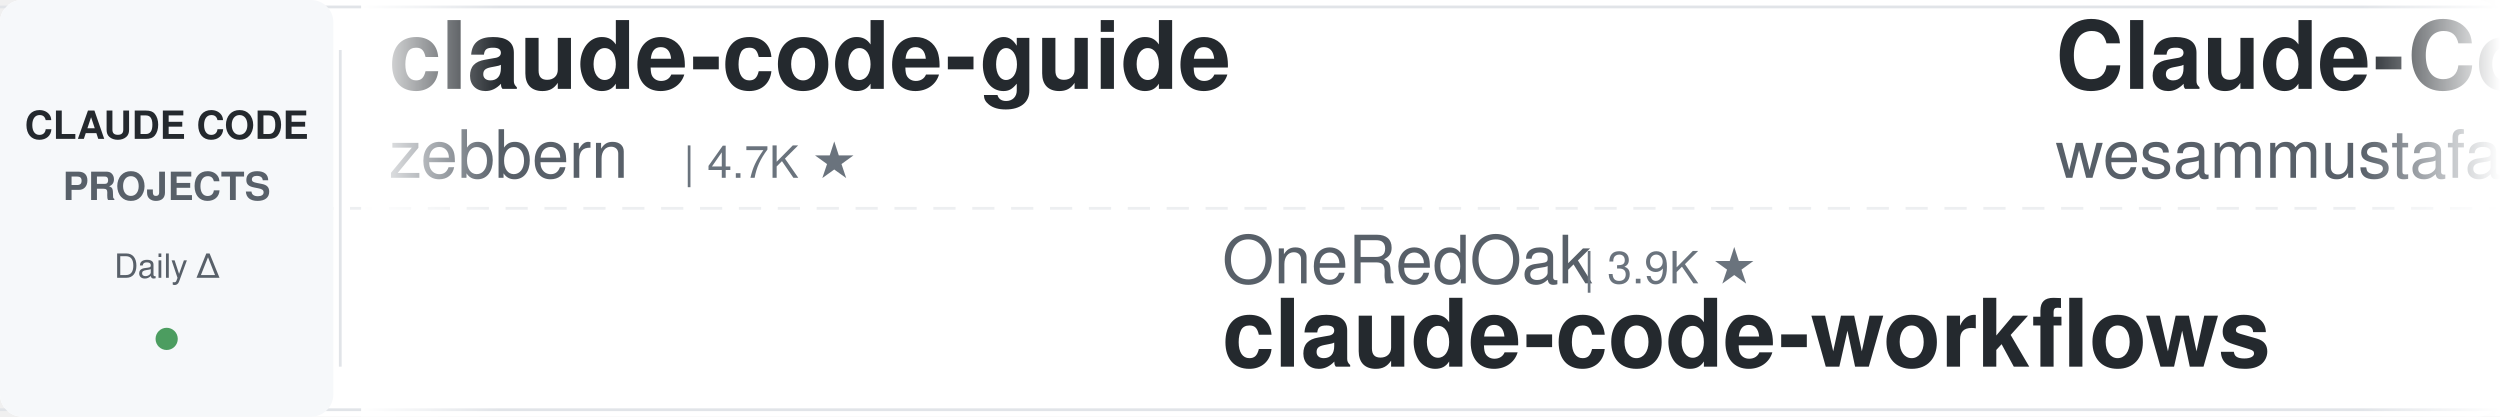
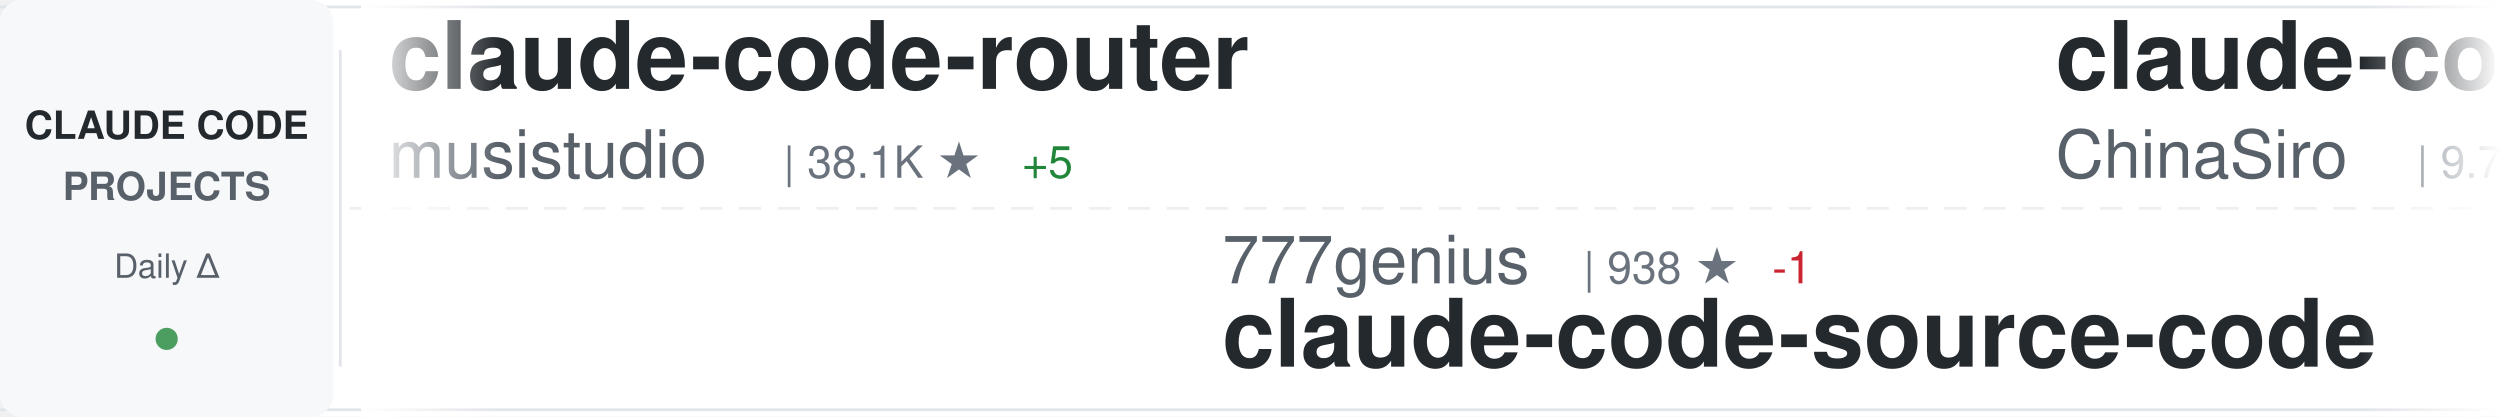
<svg xmlns="http://www.w3.org/2000/svg" width="900" height="150">
  <defs>
    <linearGradient id="awesomeLeftFade" x1="0%" y1="0%" x2="100%" y2="0%">
      <stop offset="0%" style="stop-color:#ffffff;stop-opacity:1" />
      <stop offset="100%" style="stop-color:#ffffff;stop-opacity:0" />
    </linearGradient>
    <linearGradient id="awesomeRightFade" x1="0%" y1="0%" x2="100%" y2="0%">
      <stop offset="0%" style="stop-color:#ffffff;stop-opacity:0" />
      <stop offset="100%" style="stop-color:#ffffff;stop-opacity:1" />
    </linearGradient>
  </defs>
  <rect width="900" height="150" fill="#ffffff" rx="8" />
  <rect x="0" y="2" width="900" height="1" fill="#e1e4e8" />
  <rect x="0" y="147" width="900" height="1" fill="#e1e4e8" />
  <line x1="0" y1="75" x2="900" y2="75" stroke="#e1e4e8" stroke-width="1" stroke-dasharray="8 6" opacity="0.6" />
  <rect x="0" y="0" width="120" height="150" fill="#f6f8fa" rx="8" />
  <text x="60" y="50" font-family="-apple-system, BlinkMacSystemFont, 'Segoe UI', Helvetica, Arial, sans-serif" font-size="14" font-weight="600" fill="#24292e" text-anchor="middle">CLAUDE CODE</text>
  <text x="60" y="72" font-family="-apple-system, BlinkMacSystemFont, 'Segoe UI', Helvetica, Arial, sans-serif" font-size="14" font-weight="600" fill="#586069" text-anchor="middle">PROJECTS</text>
  <text x="60" y="100" font-family="-apple-system, BlinkMacSystemFont, 'Segoe UI', Helvetica, Arial, sans-serif" font-size="12" font-weight="500" fill="#586069" text-anchor="middle">Daily Δ</text>
  <circle cx="60" cy="122" r="4" fill="#22863a" opacity="0.8" />
  <rect x="122" y="18" width="1" height="114" fill="#e1e4e8" />
  <clipPath id="awesomeTickerClip">
    <rect x="130" y="0" width="770" height="150" />
  </clipPath>
  <g clip-path="url(#awesomeTickerClip)">
    <g id="awesomeTickerItems">
      <animateTransform attributeName="transform" attributeType="XML" type="translate" from="0 0" to="-3000 0" dur="54s" repeatCount="indefinite" />
      <g transform="translate(0, 0)">
-         <text x="140" y="32" font-family="-apple-system, BlinkMacSystemFont, 'Segoe UI', Helvetica, Arial, sans-serif" font-size="34" font-weight="600" fill="#24292e">claude-code-guide</text>
-         <text x="140" y="64" font-family="-apple-system, BlinkMacSystemFont, 'Segoe UI', Helvetica, Arial, sans-serif" font-size="24" font-weight="400" fill="#586069">zebbern</text>
-         <text x="246" y="64" font-family="-apple-system, BlinkMacSystemFont, 'Segoe UI', Helvetica, Arial, sans-serif" font-size="16" font-weight="500" fill="#6a737d">| 4.7K ★</text>
+         <text x="140" y="32" font-family="-apple-system, BlinkMacSystemFont, 'Segoe UI', Helvetica, Arial, sans-serif" font-size="34" font-weight="600" fill="#24292e">claude-code-router</text>
+         <text x="140" y="64" font-family="-apple-system, BlinkMacSystemFont, 'Segoe UI', Helvetica, Arial, sans-serif" font-size="24" font-weight="400" fill="#586069">musistudio</text>
+         <text x="282" y="64" font-family="-apple-system, BlinkMacSystemFont, 'Segoe UI', Helvetica, Arial, sans-serif" font-size="16" font-weight="500" fill="#6a737d">| 38.1K ★</text>
+         <text x="368" y="64" font-family="-apple-system, BlinkMacSystemFont, 'Segoe UI', Helvetica, Arial, sans-serif" font-size="16" font-weight="500" fill="#22863a"> +5</text>
      </g>
      <g transform="translate(300, 0)">
-         <text x="140" y="102" font-family="-apple-system, BlinkMacSystemFont, 'Segoe UI', Helvetica, Arial, sans-serif" font-size="24" font-weight="400" fill="#586069">OneRedOak</text>
-         <text x="270" y="102" font-family="-apple-system, BlinkMacSystemFont, 'Segoe UI', Helvetica, Arial, sans-serif" font-size="16" font-weight="500" fill="#6a737d">| 3.9K ★</text>
-         <text x="140" y="132" font-family="-apple-system, BlinkMacSystemFont, 'Segoe UI', Helvetica, Arial, sans-serif" font-size="34" font-weight="600" fill="#24292e">claude-code-workflows</text>
+         <text x="140" y="102" font-family="-apple-system, BlinkMacSystemFont, 'Segoe UI', Helvetica, Arial, sans-serif" font-size="24" font-weight="400" fill="#586069">777genius</text>
+         <text x="270" y="102" font-family="-apple-system, BlinkMacSystemFont, 'Segoe UI', Helvetica, Arial, sans-serif" font-size="16" font-weight="500" fill="#6a737d">| 938 ★</text>
+         <text x="338" y="102" font-family="-apple-system, BlinkMacSystemFont, 'Segoe UI', Helvetica, Arial, sans-serif" font-size="16" font-weight="500" fill="#cb2431"> -1</text>
+         <text x="140" y="132" font-family="-apple-system, BlinkMacSystemFont, 'Segoe UI', Helvetica, Arial, sans-serif" font-size="34" font-weight="600" fill="#24292e">claude-code-source-code</text>
      </g>
      <g transform="translate(600, 0)">
-         <text x="140" y="32" font-family="-apple-system, BlinkMacSystemFont, 'Segoe UI', Helvetica, Arial, sans-serif" font-size="34" font-weight="600" fill="#24292e">Claude-Code-Quest</text>
-         <text x="140" y="64" font-family="-apple-system, BlinkMacSystemFont, 'Segoe UI', Helvetica, Arial, sans-serif" font-size="24" font-weight="400" fill="#586069">wesammustafa</text>
-         <text x="306" y="64" font-family="-apple-system, BlinkMacSystemFont, 'Segoe UI', Helvetica, Arial, sans-serif" font-size="16" font-weight="500" fill="#6a737d">| 3.7K ★</text>
-         <text x="383" y="64" font-family="-apple-system, BlinkMacSystemFont, 'Segoe UI', Helvetica, Arial, sans-serif" font-size="16" font-weight="500" fill="#22863a"> +1</text>
+         <text x="140" y="32" font-family="-apple-system, BlinkMacSystemFont, 'Segoe UI', Helvetica, Arial, sans-serif" font-size="34" font-weight="600" fill="#24292e">claude-code-sourcemap</text>
+         <text x="140" y="64" font-family="-apple-system, BlinkMacSystemFont, 'Segoe UI', Helvetica, Arial, sans-serif" font-size="24" font-weight="400" fill="#586069">ChinaSiro</text>
+         <text x="270" y="64" font-family="-apple-system, BlinkMacSystemFont, 'Segoe UI', Helvetica, Arial, sans-serif" font-size="16" font-weight="500" fill="#6a737d">| 9.7K ★</text>
+         <text x="347" y="64" font-family="-apple-system, BlinkMacSystemFont, 'Segoe UI', Helvetica, Arial, sans-serif" font-size="16" font-weight="500" fill="#22863a"> +3</text>
      </g>
      <g transform="translate(900, 0)">
-         <text x="140" y="102" font-family="-apple-system, BlinkMacSystemFont, 'Segoe UI', Helvetica, Arial, sans-serif" font-size="24" font-weight="400" fill="#586069">https-deeplearning-ai</text>
-         <text x="414" y="102" font-family="-apple-system, BlinkMacSystemFont, 'Segoe UI', Helvetica, Arial, sans-serif" font-size="16" font-weight="500" fill="#6a737d">| 561 ★</text>
-         <text x="140" y="132" font-family="-apple-system, BlinkMacSystemFont, 'Segoe UI', Helvetica, Arial, sans-serif" font-size="34" font-weight="600" fill="#24292e">sc-claude-code-files</text>
+         <text x="140" y="102" font-family="-apple-system, BlinkMacSystemFont, 'Segoe UI', Helvetica, Arial, sans-serif" font-size="24" font-weight="400" fill="#586069">LING71671</text>
+         <text x="270" y="102" font-family="-apple-system, BlinkMacSystemFont, 'Segoe UI', Helvetica, Arial, sans-serif" font-size="16" font-weight="500" fill="#6a737d">| 980 ★</text>
+         <text x="140" y="132" font-family="-apple-system, BlinkMacSystemFont, 'Segoe UI', Helvetica, Arial, sans-serif" font-size="34" font-weight="600" fill="#24292e">Open-ClaudeCode</text>
      </g>
      <g transform="translate(1200, 0)">
-         <text x="140" y="32" font-family="-apple-system, BlinkMacSystemFont, 'Segoe UI', Helvetica, Arial, sans-serif" font-size="34" font-weight="600" fill="#24292e">claude-code-source-build</text>
-         <text x="140" y="64" font-family="-apple-system, BlinkMacSystemFont, 'Segoe UI', Helvetica, Arial, sans-serif" font-size="24" font-weight="400" fill="#586069">andrew-kramer-inno</text>
-         <text x="378" y="64" font-family="-apple-system, BlinkMacSystemFont, 'Segoe UI', Helvetica, Arial, sans-serif" font-size="16" font-weight="500" fill="#6a737d">| 596 ★</text>
+         <text x="140" y="32" font-family="-apple-system, BlinkMacSystemFont, 'Segoe UI', Helvetica, Arial, sans-serif" font-size="34" font-weight="600" fill="#24292e">ClaudeCode-Portable</text>
+         <text x="140" y="64" font-family="-apple-system, BlinkMacSystemFont, 'Segoe UI', Helvetica, Arial, sans-serif" font-size="24" font-weight="400" fill="#586069">techjarves</text>
+         <text x="282" y="64" font-family="-apple-system, BlinkMacSystemFont, 'Segoe UI', Helvetica, Arial, sans-serif" font-size="16" font-weight="500" fill="#6a737d">| 1.6K ★</text>
      </g>
      <g transform="translate(1500, 0)">
-         <text x="140" y="102" font-family="-apple-system, BlinkMacSystemFont, 'Segoe UI', Helvetica, Arial, sans-serif" font-size="24" font-weight="400" fill="#586069">disler</text>
-         <text x="234" y="102" font-family="-apple-system, BlinkMacSystemFont, 'Segoe UI', Helvetica, Arial, sans-serif" font-size="16" font-weight="500" fill="#6a737d">| 4.0K ★</text>
-         <text x="140" y="132" font-family="-apple-system, BlinkMacSystemFont, 'Segoe UI', Helvetica, Arial, sans-serif" font-size="34" font-weight="600" fill="#24292e">claude-code-hooks-master...</text>
+         <text x="140" y="102" font-family="-apple-system, BlinkMacSystemFont, 'Segoe UI', Helvetica, Arial, sans-serif" font-size="24" font-weight="400" fill="#586069">huangjia2019</text>
+         <text x="306" y="102" font-family="-apple-system, BlinkMacSystemFont, 'Segoe UI', Helvetica, Arial, sans-serif" font-size="16" font-weight="500" fill="#6a737d">| 1.2K ★</text>
+         <text x="383" y="102" font-family="-apple-system, BlinkMacSystemFont, 'Segoe UI', Helvetica, Arial, sans-serif" font-size="16" font-weight="500" fill="#22863a"> +1</text>
+         <text x="140" y="132" font-family="-apple-system, BlinkMacSystemFont, 'Segoe UI', Helvetica, Arial, sans-serif" font-size="34" font-weight="600" fill="#24292e">claude-code-engineering</text>
      </g>
      <g transform="translate(1800, 0)">
-         <text x="140" y="32" font-family="-apple-system, BlinkMacSystemFont, 'Segoe UI', Helvetica, Arial, sans-serif" font-size="34" font-weight="600" fill="#24292e">claude-code-analysis</text>
-         <text x="140" y="64" font-family="-apple-system, BlinkMacSystemFont, 'Segoe UI', Helvetica, Arial, sans-serif" font-size="24" font-weight="400" fill="#586069">liuup</text>
-         <text x="222" y="64" font-family="-apple-system, BlinkMacSystemFont, 'Segoe UI', Helvetica, Arial, sans-serif" font-size="16" font-weight="500" fill="#6a737d">| 4.1K ★</text>
+         <text x="140" y="32" font-family="-apple-system, BlinkMacSystemFont, 'Segoe UI', Helvetica, Arial, sans-serif" font-size="34" font-weight="600" fill="#24292e">Dive-into-Claude-Code</text>
+         <text x="140" y="64" font-family="-apple-system, BlinkMacSystemFont, 'Segoe UI', Helvetica, Arial, sans-serif" font-size="24" font-weight="400" fill="#586069">VILA-Lab</text>
+         <text x="258" y="64" font-family="-apple-system, BlinkMacSystemFont, 'Segoe UI', Helvetica, Arial, sans-serif" font-size="16" font-weight="500" fill="#6a737d">| 2.2K ★</text>
+         <text x="335" y="64" font-family="-apple-system, BlinkMacSystemFont, 'Segoe UI', Helvetica, Arial, sans-serif" font-size="16" font-weight="500" fill="#22863a"> +2</text>
      </g>
      <g transform="translate(2100, 0)">
-         <text x="140" y="102" font-family="-apple-system, BlinkMacSystemFont, 'Segoe UI', Helvetica, Arial, sans-serif" font-size="24" font-weight="400" fill="#586069">FlorianBruniaux</text>
-         <text x="342" y="102" font-family="-apple-system, BlinkMacSystemFont, 'Segoe UI', Helvetica, Arial, sans-serif" font-size="16" font-weight="500" fill="#6a737d">| 6.4K ★</text>
-         <text x="419" y="102" font-family="-apple-system, BlinkMacSystemFont, 'Segoe UI', Helvetica, Arial, sans-serif" font-size="16" font-weight="500" fill="#22863a"> +3</text>
-         <text x="140" y="132" font-family="-apple-system, BlinkMacSystemFont, 'Segoe UI', Helvetica, Arial, sans-serif" font-size="34" font-weight="600" fill="#24292e">claude-code-ultimate-gui...</text>
+         <text x="140" y="102" font-family="-apple-system, BlinkMacSystemFont, 'Segoe UI', Helvetica, Arial, sans-serif" font-size="24" font-weight="400" fill="#586069">ccplugins</text>
+         <text x="270" y="102" font-family="-apple-system, BlinkMacSystemFont, 'Segoe UI', Helvetica, Arial, sans-serif" font-size="16" font-weight="500" fill="#6a737d">| 1.0K ★</text>
+         <text x="140" y="132" font-family="-apple-system, BlinkMacSystemFont, 'Segoe UI', Helvetica, Arial, sans-serif" font-size="34" font-weight="600" fill="#24292e">awesome-claude-code-plug...</text>
      </g>
      <g transform="translate(2400, 0)">
-         <text x="140" y="32" font-family="-apple-system, BlinkMacSystemFont, 'Segoe UI', Helvetica, Arial, sans-serif" font-size="34" font-weight="600" fill="#24292e">arcads-claude-code-mrpai...</text>
-         <text x="140" y="64" font-family="-apple-system, BlinkMacSystemFont, 'Segoe UI', Helvetica, Arial, sans-serif" font-size="24" font-weight="400" fill="#586069">mrpaidsocial</text>
-         <text x="306" y="64" font-family="-apple-system, BlinkMacSystemFont, 'Segoe UI', Helvetica, Arial, sans-serif" font-size="16" font-weight="500" fill="#6a737d">| 1.7K ★</text>
-         <text x="383" y="64" font-family="-apple-system, BlinkMacSystemFont, 'Segoe UI', Helvetica, Arial, sans-serif" font-size="16" font-weight="500" fill="#22863a"> +1</text>
+         <text x="140" y="32" font-family="-apple-system, BlinkMacSystemFont, 'Segoe UI', Helvetica, Arial, sans-serif" font-size="34" font-weight="600" fill="#24292e">claude-code-settings</text>
+         <text x="140" y="64" font-family="-apple-system, BlinkMacSystemFont, 'Segoe UI', Helvetica, Arial, sans-serif" font-size="24" font-weight="400" fill="#586069">feiskyer</text>
+         <text x="258" y="64" font-family="-apple-system, BlinkMacSystemFont, 'Segoe UI', Helvetica, Arial, sans-serif" font-size="16" font-weight="500" fill="#6a737d">| 1.7K ★</text>
      </g>
      <g transform="translate(2700, 0)">
-         <text x="140" y="102" font-family="-apple-system, BlinkMacSystemFont, 'Segoe UI', Helvetica, Arial, sans-serif" font-size="24" font-weight="400" fill="#586069">Alishahryar1</text>
-         <text x="306" y="102" font-family="-apple-system, BlinkMacSystemFont, 'Segoe UI', Helvetica, Arial, sans-serif" font-size="16" font-weight="500" fill="#6a737d">| 67.4K ★</text>
-         <text x="392" y="102" font-family="-apple-system, BlinkMacSystemFont, 'Segoe UI', Helvetica, Arial, sans-serif" font-size="16" font-weight="500" fill="#22863a"> +42</text>
-         <text x="140" y="132" font-family="-apple-system, BlinkMacSystemFont, 'Segoe UI', Helvetica, Arial, sans-serif" font-size="34" font-weight="600" fill="#24292e">free-claude-code</text>
+         <text x="140" y="102" font-family="-apple-system, BlinkMacSystemFont, 'Segoe UI', Helvetica, Arial, sans-serif" font-size="24" font-weight="400" fill="#586069">Cranot</text>
+         <text x="234" y="102" font-family="-apple-system, BlinkMacSystemFont, 'Segoe UI', Helvetica, Arial, sans-serif" font-size="16" font-weight="500" fill="#6a737d">| 2.9K ★</text>
+         <text x="140" y="132" font-family="-apple-system, BlinkMacSystemFont, 'Segoe UI', Helvetica, Arial, sans-serif" font-size="34" font-weight="600" fill="#24292e">claude-code-guide</text>
      </g>
      <g transform="translate(3000, 0)">
-         <text x="140" y="32" font-family="-apple-system, BlinkMacSystemFont, 'Segoe UI', Helvetica, Arial, sans-serif" font-size="34" font-weight="600" fill="#24292e">claude-code-guide</text>
-         <text x="140" y="64" font-family="-apple-system, BlinkMacSystemFont, 'Segoe UI', Helvetica, Arial, sans-serif" font-size="24" font-weight="400" fill="#586069">zebbern</text>
-         <text x="246" y="64" font-family="-apple-system, BlinkMacSystemFont, 'Segoe UI', Helvetica, Arial, sans-serif" font-size="16" font-weight="500" fill="#6a737d">| 4.7K ★</text>
+         <text x="140" y="32" font-family="-apple-system, BlinkMacSystemFont, 'Segoe UI', Helvetica, Arial, sans-serif" font-size="34" font-weight="600" fill="#24292e">claude-code-router</text>
+         <text x="140" y="64" font-family="-apple-system, BlinkMacSystemFont, 'Segoe UI', Helvetica, Arial, sans-serif" font-size="24" font-weight="400" fill="#586069">musistudio</text>
+         <text x="282" y="64" font-family="-apple-system, BlinkMacSystemFont, 'Segoe UI', Helvetica, Arial, sans-serif" font-size="16" font-weight="500" fill="#6a737d">| 38.1K ★</text>
+         <text x="368" y="64" font-family="-apple-system, BlinkMacSystemFont, 'Segoe UI', Helvetica, Arial, sans-serif" font-size="16" font-weight="500" fill="#22863a"> +5</text>
      </g>
      <g transform="translate(3300, 0)">
-         <text x="140" y="102" font-family="-apple-system, BlinkMacSystemFont, 'Segoe UI', Helvetica, Arial, sans-serif" font-size="24" font-weight="400" fill="#586069">OneRedOak</text>
-         <text x="270" y="102" font-family="-apple-system, BlinkMacSystemFont, 'Segoe UI', Helvetica, Arial, sans-serif" font-size="16" font-weight="500" fill="#6a737d">| 3.9K ★</text>
-         <text x="140" y="132" font-family="-apple-system, BlinkMacSystemFont, 'Segoe UI', Helvetica, Arial, sans-serif" font-size="34" font-weight="600" fill="#24292e">claude-code-workflows</text>
+         <text x="140" y="102" font-family="-apple-system, BlinkMacSystemFont, 'Segoe UI', Helvetica, Arial, sans-serif" font-size="24" font-weight="400" fill="#586069">777genius</text>
+         <text x="270" y="102" font-family="-apple-system, BlinkMacSystemFont, 'Segoe UI', Helvetica, Arial, sans-serif" font-size="16" font-weight="500" fill="#6a737d">| 938 ★</text>
+         <text x="338" y="102" font-family="-apple-system, BlinkMacSystemFont, 'Segoe UI', Helvetica, Arial, sans-serif" font-size="16" font-weight="500" fill="#cb2431"> -1</text>
+         <text x="140" y="132" font-family="-apple-system, BlinkMacSystemFont, 'Segoe UI', Helvetica, Arial, sans-serif" font-size="34" font-weight="600" fill="#24292e">claude-code-source-code</text>
      </g>
      <g transform="translate(3600, 0)">
-         <text x="140" y="32" font-family="-apple-system, BlinkMacSystemFont, 'Segoe UI', Helvetica, Arial, sans-serif" font-size="34" font-weight="600" fill="#24292e">Claude-Code-Quest</text>
-         <text x="140" y="64" font-family="-apple-system, BlinkMacSystemFont, 'Segoe UI', Helvetica, Arial, sans-serif" font-size="24" font-weight="400" fill="#586069">wesammustafa</text>
-         <text x="306" y="64" font-family="-apple-system, BlinkMacSystemFont, 'Segoe UI', Helvetica, Arial, sans-serif" font-size="16" font-weight="500" fill="#6a737d">| 3.7K ★</text>
-         <text x="383" y="64" font-family="-apple-system, BlinkMacSystemFont, 'Segoe UI', Helvetica, Arial, sans-serif" font-size="16" font-weight="500" fill="#22863a"> +1</text>
+         <text x="140" y="32" font-family="-apple-system, BlinkMacSystemFont, 'Segoe UI', Helvetica, Arial, sans-serif" font-size="34" font-weight="600" fill="#24292e">claude-code-sourcemap</text>
+         <text x="140" y="64" font-family="-apple-system, BlinkMacSystemFont, 'Segoe UI', Helvetica, Arial, sans-serif" font-size="24" font-weight="400" fill="#586069">ChinaSiro</text>
+         <text x="270" y="64" font-family="-apple-system, BlinkMacSystemFont, 'Segoe UI', Helvetica, Arial, sans-serif" font-size="16" font-weight="500" fill="#6a737d">| 9.7K ★</text>
+         <text x="347" y="64" font-family="-apple-system, BlinkMacSystemFont, 'Segoe UI', Helvetica, Arial, sans-serif" font-size="16" font-weight="500" fill="#22863a"> +3</text>
      </g>
      <g transform="translate(3900, 0)">
-         <text x="140" y="102" font-family="-apple-system, BlinkMacSystemFont, 'Segoe UI', Helvetica, Arial, sans-serif" font-size="24" font-weight="400" fill="#586069">https-deeplearning-ai</text>
-         <text x="414" y="102" font-family="-apple-system, BlinkMacSystemFont, 'Segoe UI', Helvetica, Arial, sans-serif" font-size="16" font-weight="500" fill="#6a737d">| 561 ★</text>
-         <text x="140" y="132" font-family="-apple-system, BlinkMacSystemFont, 'Segoe UI', Helvetica, Arial, sans-serif" font-size="34" font-weight="600" fill="#24292e">sc-claude-code-files</text>
+         <text x="140" y="102" font-family="-apple-system, BlinkMacSystemFont, 'Segoe UI', Helvetica, Arial, sans-serif" font-size="24" font-weight="400" fill="#586069">LING71671</text>
+         <text x="270" y="102" font-family="-apple-system, BlinkMacSystemFont, 'Segoe UI', Helvetica, Arial, sans-serif" font-size="16" font-weight="500" fill="#6a737d">| 980 ★</text>
+         <text x="140" y="132" font-family="-apple-system, BlinkMacSystemFont, 'Segoe UI', Helvetica, Arial, sans-serif" font-size="34" font-weight="600" fill="#24292e">Open-ClaudeCode</text>
      </g>
    </g>
  </g>
  <rect x="130" y="0" width="50" height="150" fill="url(#awesomeLeftFade)" />
  <rect x="850" y="0" width="50" height="150" fill="url(#awesomeRightFade)" />
</svg>
